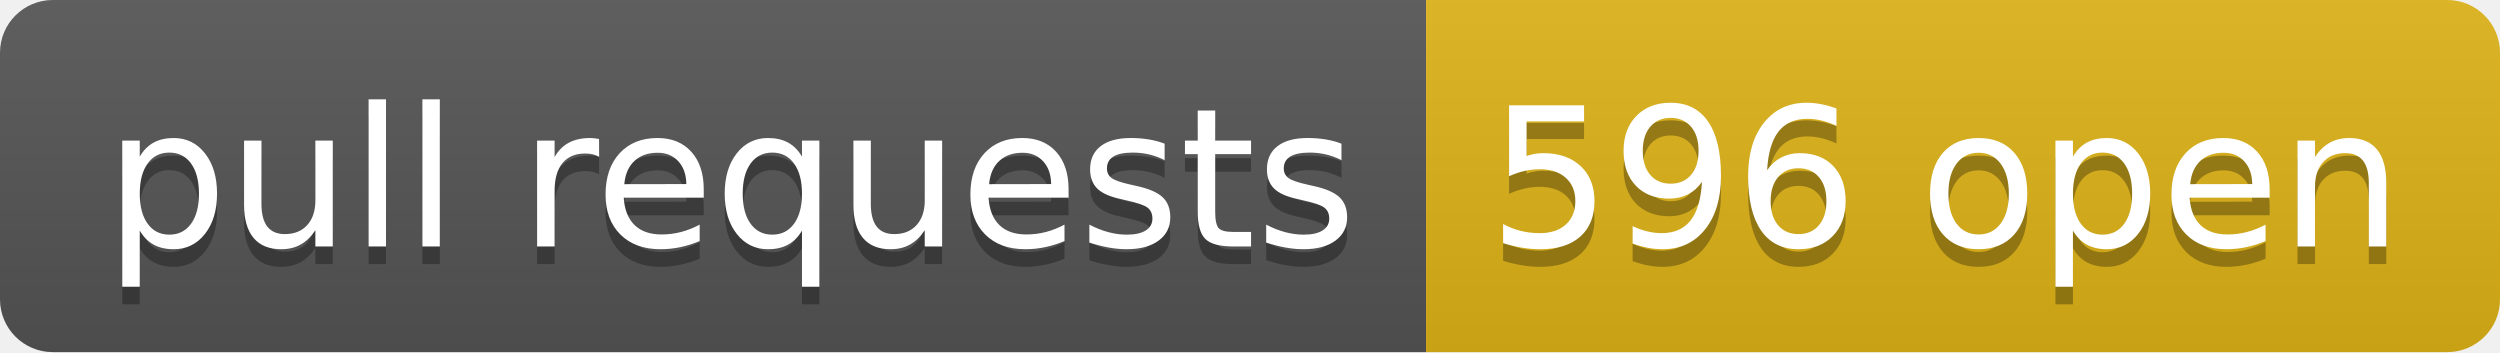
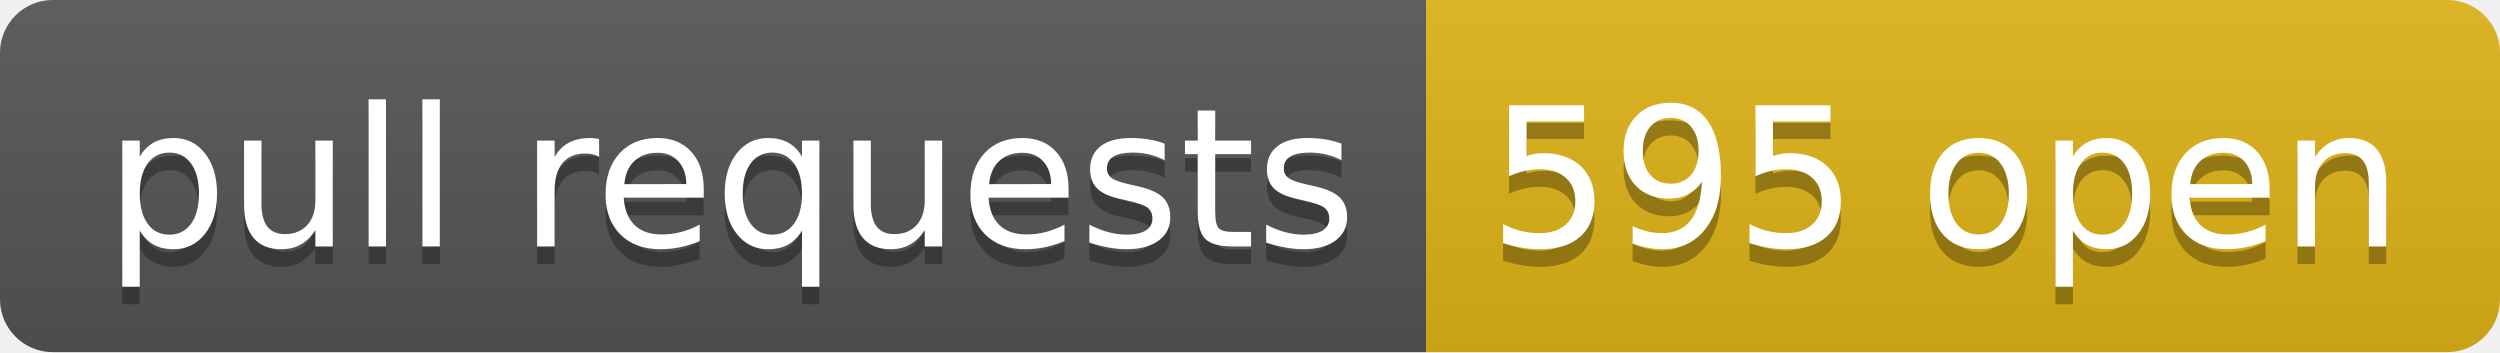
- <svg xmlns="http://www.w3.org/2000/svg" width="142" height="20" role="img" aria-label="pull requests: 596 open">
+ <svg xmlns="http://www.w3.org/2000/svg" width="142" height="20" role="img" aria-label="pull requests: 595 open">
  <linearGradient id="s" x2="0" y2="100%">
    <stop offset="0" stop-color="#bbb" stop-opacity=".1" />
    <stop offset="1" stop-opacity=".1" />
  </linearGradient>
  <clipPath id="r">
    <rect width="142" height="20" rx="3" fill="#fff" />
  </clipPath>
  <g clip-path="url(#r)">
    <rect width="81" height="20" fill="#555" />
    <rect x="81" width="61" height="20" fill="#dfb317" />
    <rect width="142" height="20" fill="url(#s)" />
  </g>
  <g fill="#fff" text-anchor="middle" font-family="Verdana,Geneva,DejaVu Sans,sans-serif" text-rendering="geometricPrecision" font-size="110">
    <text aria-hidden="true" x="415" y="150" fill="#010101" fill-opacity=".3" transform="scale(.1)" textLength="710">pull requests</text>
    <text x="415" y="140" transform="scale(.1)" fill="#fff" textLength="710">pull requests</text>
-     <text aria-hidden="true" x="1105" y="150" fill="#010101" fill-opacity=".3" transform="scale(.1)" textLength="510">596 open</text>
-     <text x="1105" y="140" transform="scale(.1)" fill="#fff" textLength="510">596 open</text>
+     <text aria-hidden="true" x="1105" y="150" fill="#010101" fill-opacity=".3" transform="scale(.1)" textLength="510">595 open</text>
+     <text x="1105" y="140" transform="scale(.1)" fill="#fff" textLength="510">595 open</text>
  </g>
</svg>
